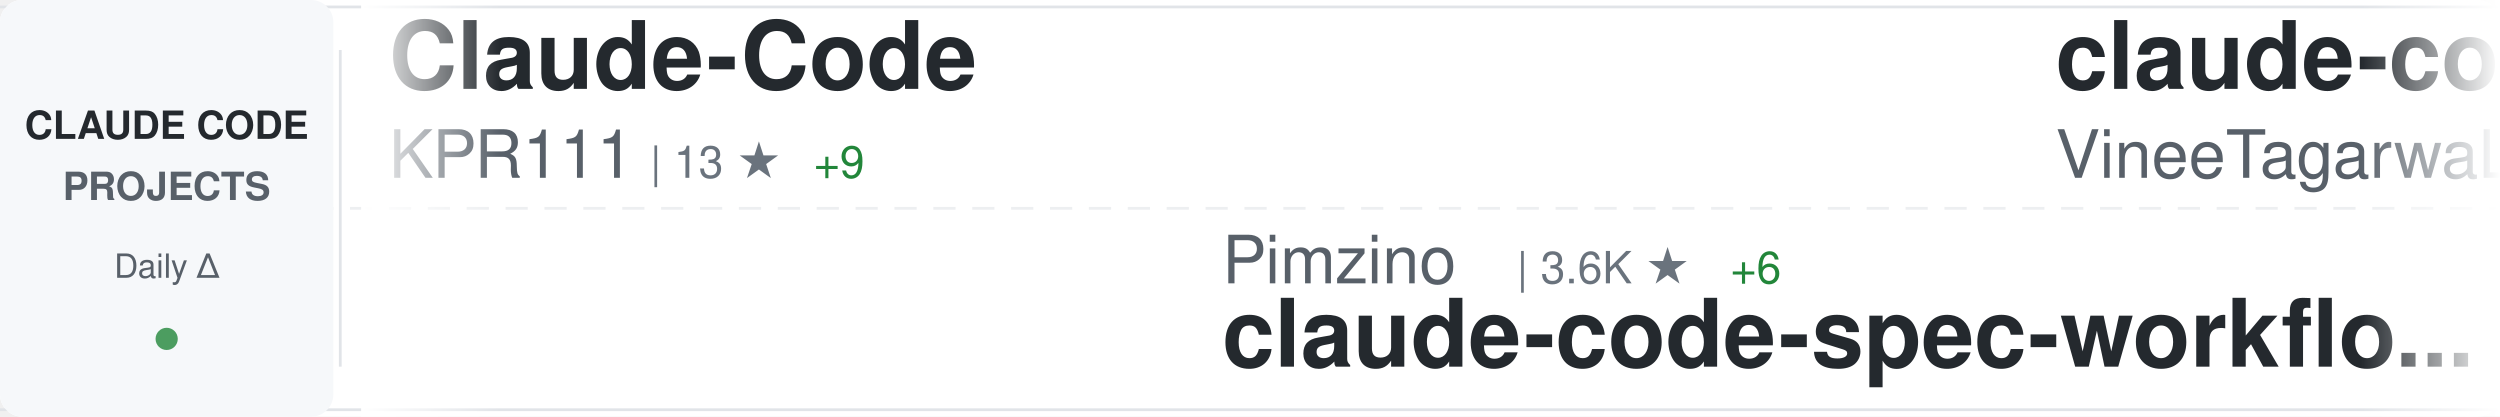
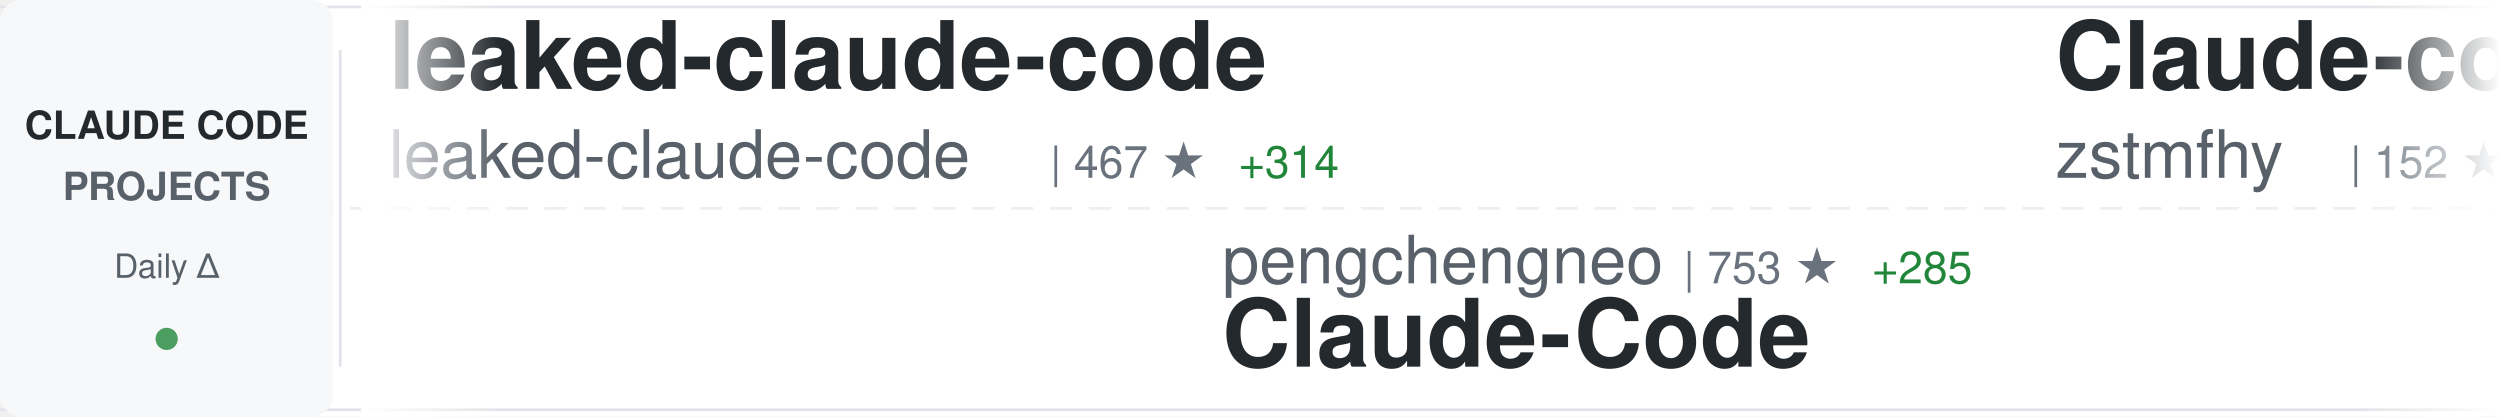
<svg xmlns="http://www.w3.org/2000/svg" width="900" height="150">
  <defs>
    <linearGradient id="awesomeLeftFade" x1="0%" y1="0%" x2="100%" y2="0%">
      <stop offset="0%" style="stop-color:#ffffff;stop-opacity:1" />
      <stop offset="100%" style="stop-color:#ffffff;stop-opacity:0" />
    </linearGradient>
    <linearGradient id="awesomeRightFade" x1="0%" y1="0%" x2="100%" y2="0%">
      <stop offset="0%" style="stop-color:#ffffff;stop-opacity:0" />
      <stop offset="100%" style="stop-color:#ffffff;stop-opacity:1" />
    </linearGradient>
  </defs>
  <rect width="900" height="150" fill="#ffffff" rx="8" />
  <rect x="0" y="2" width="900" height="1" fill="#e1e4e8" />
  <rect x="0" y="147" width="900" height="1" fill="#e1e4e8" />
  <line x1="0" y1="75" x2="900" y2="75" stroke="#e1e4e8" stroke-width="1" stroke-dasharray="8 6" opacity="0.6" />
  <rect x="0" y="0" width="120" height="150" fill="#f6f8fa" rx="8" />
  <text x="60" y="50" font-family="-apple-system, BlinkMacSystemFont, 'Segoe UI', Helvetica, Arial, sans-serif" font-size="14" font-weight="600" fill="#24292e" text-anchor="middle">CLAUDE CODE</text>
  <text x="60" y="72" font-family="-apple-system, BlinkMacSystemFont, 'Segoe UI', Helvetica, Arial, sans-serif" font-size="14" font-weight="600" fill="#586069" text-anchor="middle">PROJECTS</text>
  <text x="60" y="100" font-family="-apple-system, BlinkMacSystemFont, 'Segoe UI', Helvetica, Arial, sans-serif" font-size="12" font-weight="500" fill="#586069" text-anchor="middle">Daily Δ</text>
  <circle cx="60" cy="122" r="4" fill="#22863a" opacity="0.8" />
  <rect x="122" y="18" width="1" height="114" fill="#e1e4e8" />
  <clipPath id="awesomeTickerClip">
    <rect x="130" y="0" width="770" height="150" />
  </clipPath>
  <g clip-path="url(#awesomeTickerClip)">
    <g id="awesomeTickerItems">
      <animateTransform attributeName="transform" attributeType="XML" type="translate" from="0 0" to="-3000 0" dur="54s" repeatCount="indefinite" />
      <g transform="translate(0, 0)">
-         <text x="140" y="32" font-family="-apple-system, BlinkMacSystemFont, 'Segoe UI', Helvetica, Arial, sans-serif" font-size="34" font-weight="600" fill="#24292e">Claude-Code</text>
-         <text x="140" y="64" font-family="-apple-system, BlinkMacSystemFont, 'Segoe UI', Helvetica, Arial, sans-serif" font-size="24" font-weight="400" fill="#586069">KPR111</text>
-         <text x="234" y="64" font-family="-apple-system, BlinkMacSystemFont, 'Segoe UI', Helvetica, Arial, sans-serif" font-size="16" font-weight="500" fill="#6a737d">| 13 ★</text>
-         <text x="293" y="64" font-family="-apple-system, BlinkMacSystemFont, 'Segoe UI', Helvetica, Arial, sans-serif" font-size="16" font-weight="500" fill="#22863a"> +9</text>
+         <text x="140" y="32" font-family="-apple-system, BlinkMacSystemFont, 'Segoe UI', Helvetica, Arial, sans-serif" font-size="34" font-weight="600" fill="#24292e">leaked-claude-code</text>
+         <text x="140" y="64" font-family="-apple-system, BlinkMacSystemFont, 'Segoe UI', Helvetica, Arial, sans-serif" font-size="24" font-weight="400" fill="#586069">leaked-claude-code</text>
+         <text x="378" y="64" font-family="-apple-system, BlinkMacSystemFont, 'Segoe UI', Helvetica, Arial, sans-serif" font-size="16" font-weight="500" fill="#6a737d">| 467 ★</text>
+         <text x="446" y="64" font-family="-apple-system, BlinkMacSystemFont, 'Segoe UI', Helvetica, Arial, sans-serif" font-size="16" font-weight="500" fill="#22863a"> +314</text>
      </g>
      <g transform="translate(300, 0)">
-         <text x="140" y="102" font-family="-apple-system, BlinkMacSystemFont, 'Segoe UI', Helvetica, Arial, sans-serif" font-size="24" font-weight="400" fill="#586069">Pimzino</text>
-         <text x="246" y="102" font-family="-apple-system, BlinkMacSystemFont, 'Segoe UI', Helvetica, Arial, sans-serif" font-size="16" font-weight="500" fill="#6a737d">| 3.6K ★</text>
-         <text x="323" y="102" font-family="-apple-system, BlinkMacSystemFont, 'Segoe UI', Helvetica, Arial, sans-serif" font-size="16" font-weight="500" fill="#22863a"> +6</text>
-         <text x="140" y="132" font-family="-apple-system, BlinkMacSystemFont, 'Segoe UI', Helvetica, Arial, sans-serif" font-size="34" font-weight="600" fill="#24292e">claude-code-spec-workflo...</text>
+         <text x="140" y="102" font-family="-apple-system, BlinkMacSystemFont, 'Segoe UI', Helvetica, Arial, sans-serif" font-size="24" font-weight="400" fill="#586069">pengchengneo</text>
+         <text x="306" y="102" font-family="-apple-system, BlinkMacSystemFont, 'Segoe UI', Helvetica, Arial, sans-serif" font-size="16" font-weight="500" fill="#6a737d">| 753 ★</text>
+         <text x="374" y="102" font-family="-apple-system, BlinkMacSystemFont, 'Segoe UI', Helvetica, Arial, sans-serif" font-size="16" font-weight="500" fill="#22863a"> +285</text>
+         <text x="140" y="132" font-family="-apple-system, BlinkMacSystemFont, 'Segoe UI', Helvetica, Arial, sans-serif" font-size="34" font-weight="600" fill="#24292e">Claude-Code</text>
      </g>
      <g transform="translate(600, 0)">
-         <text x="140" y="32" font-family="-apple-system, BlinkMacSystemFont, 'Segoe UI', Helvetica, Arial, sans-serif" font-size="34" font-weight="600" fill="#24292e">claude-code</text>
-         <text x="140" y="64" font-family="-apple-system, BlinkMacSystemFont, 'Segoe UI', Helvetica, Arial, sans-serif" font-size="24" font-weight="400" fill="#586069">VineeTagarwaL-code</text>
-         <text x="378" y="64" font-family="-apple-system, BlinkMacSystemFont, 'Segoe UI', Helvetica, Arial, sans-serif" font-size="16" font-weight="500" fill="#6a737d">| 228 ★</text>
-         <text x="446" y="64" font-family="-apple-system, BlinkMacSystemFont, 'Segoe UI', Helvetica, Arial, sans-serif" font-size="16" font-weight="500" fill="#22863a"> +105</text>
+         <text x="140" y="32" font-family="-apple-system, BlinkMacSystemFont, 'Segoe UI', Helvetica, Arial, sans-serif" font-size="34" font-weight="600" fill="#24292e">Claude-code</text>
+         <text x="140" y="64" font-family="-apple-system, BlinkMacSystemFont, 'Segoe UI', Helvetica, Arial, sans-serif" font-size="24" font-weight="400" fill="#586069">zstmfhy</text>
+         <text x="246" y="64" font-family="-apple-system, BlinkMacSystemFont, 'Segoe UI', Helvetica, Arial, sans-serif" font-size="16" font-weight="500" fill="#6a737d">| 152 ★</text>
+         <text x="314" y="64" font-family="-apple-system, BlinkMacSystemFont, 'Segoe UI', Helvetica, Arial, sans-serif" font-size="16" font-weight="500" fill="#22863a"> +44</text>
      </g>
      <g transform="translate(900, 0)">
-         <text x="140" y="102" font-family="-apple-system, BlinkMacSystemFont, 'Segoe UI', Helvetica, Arial, sans-serif" font-size="24" font-weight="400" fill="#586069">Kuberwastaken</text>
-         <text x="318" y="102" font-family="-apple-system, BlinkMacSystemFont, 'Segoe UI', Helvetica, Arial, sans-serif" font-size="16" font-weight="500" fill="#6a737d">| 6.2K ★</text>
-         <text x="395" y="102" font-family="-apple-system, BlinkMacSystemFont, 'Segoe UI', Helvetica, Arial, sans-serif" font-size="16" font-weight="500" fill="#22863a"> +4.2K</text>
-         <text x="140" y="132" font-family="-apple-system, BlinkMacSystemFont, 'Segoe UI', Helvetica, Arial, sans-serif" font-size="34" font-weight="600" fill="#24292e">claurst</text>
+         <text x="140" y="102" font-family="-apple-system, BlinkMacSystemFont, 'Segoe UI', Helvetica, Arial, sans-serif" font-size="24" font-weight="400" fill="#586069">centminmod</text>
+         <text x="282" y="102" font-family="-apple-system, BlinkMacSystemFont, 'Segoe UI', Helvetica, Arial, sans-serif" font-size="16" font-weight="500" fill="#6a737d">| 2.1K ★</text>
+         <text x="359" y="102" font-family="-apple-system, BlinkMacSystemFont, 'Segoe UI', Helvetica, Arial, sans-serif" font-size="16" font-weight="500" fill="#22863a"> +5</text>
+         <text x="140" y="132" font-family="-apple-system, BlinkMacSystemFont, 'Segoe UI', Helvetica, Arial, sans-serif" font-size="34" font-weight="600" fill="#24292e">my-claude-code-setup</text>
      </g>
      <g transform="translate(1200, 0)">
-         <text x="140" y="32" font-family="-apple-system, BlinkMacSystemFont, 'Segoe UI', Helvetica, Arial, sans-serif" font-size="34" font-weight="600" fill="#24292e">antigravity-awesome-skil...</text>
-         <text x="140" y="64" font-family="-apple-system, BlinkMacSystemFont, 'Segoe UI', Helvetica, Arial, sans-serif" font-size="24" font-weight="400" fill="#586069">sickn33</text>
-         <text x="246" y="64" font-family="-apple-system, BlinkMacSystemFont, 'Segoe UI', Helvetica, Arial, sans-serif" font-size="16" font-weight="500" fill="#6a737d">| 29.8K ★</text>
-         <text x="332" y="64" font-family="-apple-system, BlinkMacSystemFont, 'Segoe UI', Helvetica, Arial, sans-serif" font-size="16" font-weight="500" fill="#22863a"> +424</text>
+         <text x="140" y="32" font-family="-apple-system, BlinkMacSystemFont, 'Segoe UI', Helvetica, Arial, sans-serif" font-size="34" font-weight="600" fill="#24292e">CLIProxyAPI</text>
+         <text x="140" y="64" font-family="-apple-system, BlinkMacSystemFont, 'Segoe UI', Helvetica, Arial, sans-serif" font-size="24" font-weight="400" fill="#586069">router-for-me</text>
+         <text x="318" y="64" font-family="-apple-system, BlinkMacSystemFont, 'Segoe UI', Helvetica, Arial, sans-serif" font-size="16" font-weight="500" fill="#6a737d">| 22.0K ★</text>
+         <text x="404" y="64" font-family="-apple-system, BlinkMacSystemFont, 'Segoe UI', Helvetica, Arial, sans-serif" font-size="16" font-weight="500" fill="#22863a"> +341</text>
      </g>
      <g transform="translate(1500, 0)">
-         <text x="140" y="102" font-family="-apple-system, BlinkMacSystemFont, 'Segoe UI', Helvetica, Arial, sans-serif" font-size="24" font-weight="400" fill="#586069">steipete</text>
-         <text x="258" y="102" font-family="-apple-system, BlinkMacSystemFont, 'Segoe UI', Helvetica, Arial, sans-serif" font-size="16" font-weight="500" fill="#6a737d">| 1.2K ★</text>
-         <text x="335" y="102" font-family="-apple-system, BlinkMacSystemFont, 'Segoe UI', Helvetica, Arial, sans-serif" font-size="16" font-weight="500" fill="#22863a"> +2</text>
-         <text x="140" y="132" font-family="-apple-system, BlinkMacSystemFont, 'Segoe UI', Helvetica, Arial, sans-serif" font-size="34" font-weight="600" fill="#24292e">claude-code-mcp</text>
+         <text x="140" y="102" font-family="-apple-system, BlinkMacSystemFont, 'Segoe UI', Helvetica, Arial, sans-serif" font-size="24" font-weight="400" fill="#586069">VineeTagarwaL-code</text>
+         <text x="378" y="102" font-family="-apple-system, BlinkMacSystemFont, 'Segoe UI', Helvetica, Arial, sans-serif" font-size="16" font-weight="500" fill="#6a737d">| 235 ★</text>
+         <text x="446" y="102" font-family="-apple-system, BlinkMacSystemFont, 'Segoe UI', Helvetica, Arial, sans-serif" font-size="16" font-weight="500" fill="#22863a"> +74</text>
+         <text x="140" y="132" font-family="-apple-system, BlinkMacSystemFont, 'Segoe UI', Helvetica, Arial, sans-serif" font-size="34" font-weight="600" fill="#24292e">claude-code</text>
      </g>
      <g transform="translate(1800, 0)">
-         <text x="140" y="32" font-family="-apple-system, BlinkMacSystemFont, 'Segoe UI', Helvetica, Arial, sans-serif" font-size="34" font-weight="600" fill="#24292e">claude-plugins-official</text>
-         <text x="140" y="64" font-family="-apple-system, BlinkMacSystemFont, 'Segoe UI', Helvetica, Arial, sans-serif" font-size="24" font-weight="400" fill="#586069">anthropics</text>
-         <text x="282" y="64" font-family="-apple-system, BlinkMacSystemFont, 'Segoe UI', Helvetica, Arial, sans-serif" font-size="16" font-weight="500" fill="#6a737d">| 15.7K ★</text>
-         <text x="368" y="64" font-family="-apple-system, BlinkMacSystemFont, 'Segoe UI', Helvetica, Arial, sans-serif" font-size="16" font-weight="500" fill="#22863a"> +136</text>
+         <text x="140" y="32" font-family="-apple-system, BlinkMacSystemFont, 'Segoe UI', Helvetica, Arial, sans-serif" font-size="34" font-weight="600" fill="#24292e">nanoclaw</text>
+         <text x="140" y="64" font-family="-apple-system, BlinkMacSystemFont, 'Segoe UI', Helvetica, Arial, sans-serif" font-size="24" font-weight="400" fill="#586069">qwibitai</text>
+         <text x="258" y="64" font-family="-apple-system, BlinkMacSystemFont, 'Segoe UI', Helvetica, Arial, sans-serif" font-size="16" font-weight="500" fill="#6a737d">| 26.2K ★</text>
+         <text x="344" y="64" font-family="-apple-system, BlinkMacSystemFont, 'Segoe UI', Helvetica, Arial, sans-serif" font-size="16" font-weight="500" fill="#22863a"> +99</text>
      </g>
      <g transform="translate(2100, 0)">
-         <text x="140" y="102" font-family="-apple-system, BlinkMacSystemFont, 'Segoe UI', Helvetica, Arial, sans-serif" font-size="24" font-weight="400" fill="#586069">sugyan</text>
-         <text x="234" y="102" font-family="-apple-system, BlinkMacSystemFont, 'Segoe UI', Helvetica, Arial, sans-serif" font-size="16" font-weight="500" fill="#6a737d">| 989 ★</text>
-         <text x="302" y="102" font-family="-apple-system, BlinkMacSystemFont, 'Segoe UI', Helvetica, Arial, sans-serif" font-size="16" font-weight="500" fill="#22863a"> +5</text>
-         <text x="140" y="132" font-family="-apple-system, BlinkMacSystemFont, 'Segoe UI', Helvetica, Arial, sans-serif" font-size="34" font-weight="600" fill="#24292e">claude-code-webui</text>
+         <text x="140" y="102" font-family="-apple-system, BlinkMacSystemFont, 'Segoe UI', Helvetica, Arial, sans-serif" font-size="24" font-weight="400" fill="#586069">NanmiCoder</text>
+         <text x="282" y="102" font-family="-apple-system, BlinkMacSystemFont, 'Segoe UI', Helvetica, Arial, sans-serif" font-size="16" font-weight="500" fill="#6a737d">| 2.9K ★</text>
+         <text x="359" y="102" font-family="-apple-system, BlinkMacSystemFont, 'Segoe UI', Helvetica, Arial, sans-serif" font-size="16" font-weight="500" fill="#22863a"> +2.7K</text>
+         <text x="140" y="132" font-family="-apple-system, BlinkMacSystemFont, 'Segoe UI', Helvetica, Arial, sans-serif" font-size="34" font-weight="600" fill="#24292e">claude-code-haha</text>
      </g>
      <g transform="translate(2400, 0)">
-         <text x="140" y="32" font-family="-apple-system, BlinkMacSystemFont, 'Segoe UI', Helvetica, Arial, sans-serif" font-size="34" font-weight="600" fill="#24292e">collection-claude-code-s...</text>
-         <text x="140" y="64" font-family="-apple-system, BlinkMacSystemFont, 'Segoe UI', Helvetica, Arial, sans-serif" font-size="24" font-weight="400" fill="#586069">chauncygu</text>
-         <text x="270" y="64" font-family="-apple-system, BlinkMacSystemFont, 'Segoe UI', Helvetica, Arial, sans-serif" font-size="16" font-weight="500" fill="#6a737d">| 562 ★</text>
-         <text x="338" y="64" font-family="-apple-system, BlinkMacSystemFont, 'Segoe UI', Helvetica, Arial, sans-serif" font-size="16" font-weight="500" fill="#22863a"> +559</text>
+         <text x="140" y="32" font-family="-apple-system, BlinkMacSystemFont, 'Segoe UI', Helvetica, Arial, sans-serif" font-size="34" font-weight="600" fill="#24292e">cc-switch</text>
+         <text x="140" y="64" font-family="-apple-system, BlinkMacSystemFont, 'Segoe UI', Helvetica, Arial, sans-serif" font-size="24" font-weight="400" fill="#586069">farion1231</text>
+         <text x="282" y="64" font-family="-apple-system, BlinkMacSystemFont, 'Segoe UI', Helvetica, Arial, sans-serif" font-size="16" font-weight="500" fill="#6a737d">| 37.1K ★</text>
+         <text x="368" y="64" font-family="-apple-system, BlinkMacSystemFont, 'Segoe UI', Helvetica, Arial, sans-serif" font-size="16" font-weight="500" fill="#22863a"> +735</text>
      </g>
      <g transform="translate(2700, 0)">
-         <text x="140" y="102" font-family="-apple-system, BlinkMacSystemFont, 'Segoe UI', Helvetica, Arial, sans-serif" font-size="24" font-weight="400" fill="#586069">ghuntley</text>
-         <text x="258" y="102" font-family="-apple-system, BlinkMacSystemFont, 'Segoe UI', Helvetica, Arial, sans-serif" font-size="16" font-weight="500" fill="#6a737d">| 951 ★</text>
-         <text x="326" y="102" font-family="-apple-system, BlinkMacSystemFont, 'Segoe UI', Helvetica, Arial, sans-serif" font-size="16" font-weight="500" fill="#22863a"> +33</text>
-         <text x="140" y="132" font-family="-apple-system, BlinkMacSystemFont, 'Segoe UI', Helvetica, Arial, sans-serif" font-size="34" font-weight="600" fill="#24292e">claude-code-source-code-...</text>
+         <text x="140" y="102" font-family="-apple-system, BlinkMacSystemFont, 'Segoe UI', Helvetica, Arial, sans-serif" font-size="24" font-weight="400" fill="#586069">siteboon</text>
+         <text x="258" y="102" font-family="-apple-system, BlinkMacSystemFont, 'Segoe UI', Helvetica, Arial, sans-serif" font-size="16" font-weight="500" fill="#6a737d">| 9.3K ★</text>
+         <text x="335" y="102" font-family="-apple-system, BlinkMacSystemFont, 'Segoe UI', Helvetica, Arial, sans-serif" font-size="16" font-weight="500" fill="#22863a"> +82</text>
+         <text x="140" y="132" font-family="-apple-system, BlinkMacSystemFont, 'Segoe UI', Helvetica, Arial, sans-serif" font-size="34" font-weight="600" fill="#24292e">claudecodeui</text>
      </g>
      <g transform="translate(3000, 0)">
-         <text x="140" y="32" font-family="-apple-system, BlinkMacSystemFont, 'Segoe UI', Helvetica, Arial, sans-serif" font-size="34" font-weight="600" fill="#24292e">Claude-Code</text>
-         <text x="140" y="64" font-family="-apple-system, BlinkMacSystemFont, 'Segoe UI', Helvetica, Arial, sans-serif" font-size="24" font-weight="400" fill="#586069">KPR111</text>
-         <text x="234" y="64" font-family="-apple-system, BlinkMacSystemFont, 'Segoe UI', Helvetica, Arial, sans-serif" font-size="16" font-weight="500" fill="#6a737d">| 13 ★</text>
-         <text x="293" y="64" font-family="-apple-system, BlinkMacSystemFont, 'Segoe UI', Helvetica, Arial, sans-serif" font-size="16" font-weight="500" fill="#22863a"> +9</text>
+         <text x="140" y="32" font-family="-apple-system, BlinkMacSystemFont, 'Segoe UI', Helvetica, Arial, sans-serif" font-size="34" font-weight="600" fill="#24292e">leaked-claude-code</text>
+         <text x="140" y="64" font-family="-apple-system, BlinkMacSystemFont, 'Segoe UI', Helvetica, Arial, sans-serif" font-size="24" font-weight="400" fill="#586069">leaked-claude-code</text>
+         <text x="378" y="64" font-family="-apple-system, BlinkMacSystemFont, 'Segoe UI', Helvetica, Arial, sans-serif" font-size="16" font-weight="500" fill="#6a737d">| 467 ★</text>
+         <text x="446" y="64" font-family="-apple-system, BlinkMacSystemFont, 'Segoe UI', Helvetica, Arial, sans-serif" font-size="16" font-weight="500" fill="#22863a"> +314</text>
      </g>
      <g transform="translate(3300, 0)">
-         <text x="140" y="102" font-family="-apple-system, BlinkMacSystemFont, 'Segoe UI', Helvetica, Arial, sans-serif" font-size="24" font-weight="400" fill="#586069">Pimzino</text>
-         <text x="246" y="102" font-family="-apple-system, BlinkMacSystemFont, 'Segoe UI', Helvetica, Arial, sans-serif" font-size="16" font-weight="500" fill="#6a737d">| 3.6K ★</text>
-         <text x="323" y="102" font-family="-apple-system, BlinkMacSystemFont, 'Segoe UI', Helvetica, Arial, sans-serif" font-size="16" font-weight="500" fill="#22863a"> +6</text>
-         <text x="140" y="132" font-family="-apple-system, BlinkMacSystemFont, 'Segoe UI', Helvetica, Arial, sans-serif" font-size="34" font-weight="600" fill="#24292e">claude-code-spec-workflo...</text>
+         <text x="140" y="102" font-family="-apple-system, BlinkMacSystemFont, 'Segoe UI', Helvetica, Arial, sans-serif" font-size="24" font-weight="400" fill="#586069">pengchengneo</text>
+         <text x="306" y="102" font-family="-apple-system, BlinkMacSystemFont, 'Segoe UI', Helvetica, Arial, sans-serif" font-size="16" font-weight="500" fill="#6a737d">| 753 ★</text>
+         <text x="374" y="102" font-family="-apple-system, BlinkMacSystemFont, 'Segoe UI', Helvetica, Arial, sans-serif" font-size="16" font-weight="500" fill="#22863a"> +285</text>
+         <text x="140" y="132" font-family="-apple-system, BlinkMacSystemFont, 'Segoe UI', Helvetica, Arial, sans-serif" font-size="34" font-weight="600" fill="#24292e">Claude-Code</text>
      </g>
      <g transform="translate(3600, 0)">
-         <text x="140" y="32" font-family="-apple-system, BlinkMacSystemFont, 'Segoe UI', Helvetica, Arial, sans-serif" font-size="34" font-weight="600" fill="#24292e">claude-code</text>
-         <text x="140" y="64" font-family="-apple-system, BlinkMacSystemFont, 'Segoe UI', Helvetica, Arial, sans-serif" font-size="24" font-weight="400" fill="#586069">VineeTagarwaL-code</text>
-         <text x="378" y="64" font-family="-apple-system, BlinkMacSystemFont, 'Segoe UI', Helvetica, Arial, sans-serif" font-size="16" font-weight="500" fill="#6a737d">| 228 ★</text>
-         <text x="446" y="64" font-family="-apple-system, BlinkMacSystemFont, 'Segoe UI', Helvetica, Arial, sans-serif" font-size="16" font-weight="500" fill="#22863a"> +105</text>
+         <text x="140" y="32" font-family="-apple-system, BlinkMacSystemFont, 'Segoe UI', Helvetica, Arial, sans-serif" font-size="34" font-weight="600" fill="#24292e">Claude-code</text>
+         <text x="140" y="64" font-family="-apple-system, BlinkMacSystemFont, 'Segoe UI', Helvetica, Arial, sans-serif" font-size="24" font-weight="400" fill="#586069">zstmfhy</text>
+         <text x="246" y="64" font-family="-apple-system, BlinkMacSystemFont, 'Segoe UI', Helvetica, Arial, sans-serif" font-size="16" font-weight="500" fill="#6a737d">| 152 ★</text>
+         <text x="314" y="64" font-family="-apple-system, BlinkMacSystemFont, 'Segoe UI', Helvetica, Arial, sans-serif" font-size="16" font-weight="500" fill="#22863a"> +44</text>
      </g>
      <g transform="translate(3900, 0)">
-         <text x="140" y="102" font-family="-apple-system, BlinkMacSystemFont, 'Segoe UI', Helvetica, Arial, sans-serif" font-size="24" font-weight="400" fill="#586069">Kuberwastaken</text>
-         <text x="318" y="102" font-family="-apple-system, BlinkMacSystemFont, 'Segoe UI', Helvetica, Arial, sans-serif" font-size="16" font-weight="500" fill="#6a737d">| 6.2K ★</text>
-         <text x="395" y="102" font-family="-apple-system, BlinkMacSystemFont, 'Segoe UI', Helvetica, Arial, sans-serif" font-size="16" font-weight="500" fill="#22863a"> +4.2K</text>
-         <text x="140" y="132" font-family="-apple-system, BlinkMacSystemFont, 'Segoe UI', Helvetica, Arial, sans-serif" font-size="34" font-weight="600" fill="#24292e">claurst</text>
+         <text x="140" y="102" font-family="-apple-system, BlinkMacSystemFont, 'Segoe UI', Helvetica, Arial, sans-serif" font-size="24" font-weight="400" fill="#586069">centminmod</text>
+         <text x="282" y="102" font-family="-apple-system, BlinkMacSystemFont, 'Segoe UI', Helvetica, Arial, sans-serif" font-size="16" font-weight="500" fill="#6a737d">| 2.1K ★</text>
+         <text x="359" y="102" font-family="-apple-system, BlinkMacSystemFont, 'Segoe UI', Helvetica, Arial, sans-serif" font-size="16" font-weight="500" fill="#22863a"> +5</text>
+         <text x="140" y="132" font-family="-apple-system, BlinkMacSystemFont, 'Segoe UI', Helvetica, Arial, sans-serif" font-size="34" font-weight="600" fill="#24292e">my-claude-code-setup</text>
      </g>
    </g>
  </g>
  <rect x="130" y="0" width="50" height="150" fill="url(#awesomeLeftFade)" />
  <rect x="850" y="0" width="50" height="150" fill="url(#awesomeRightFade)" />
</svg>
